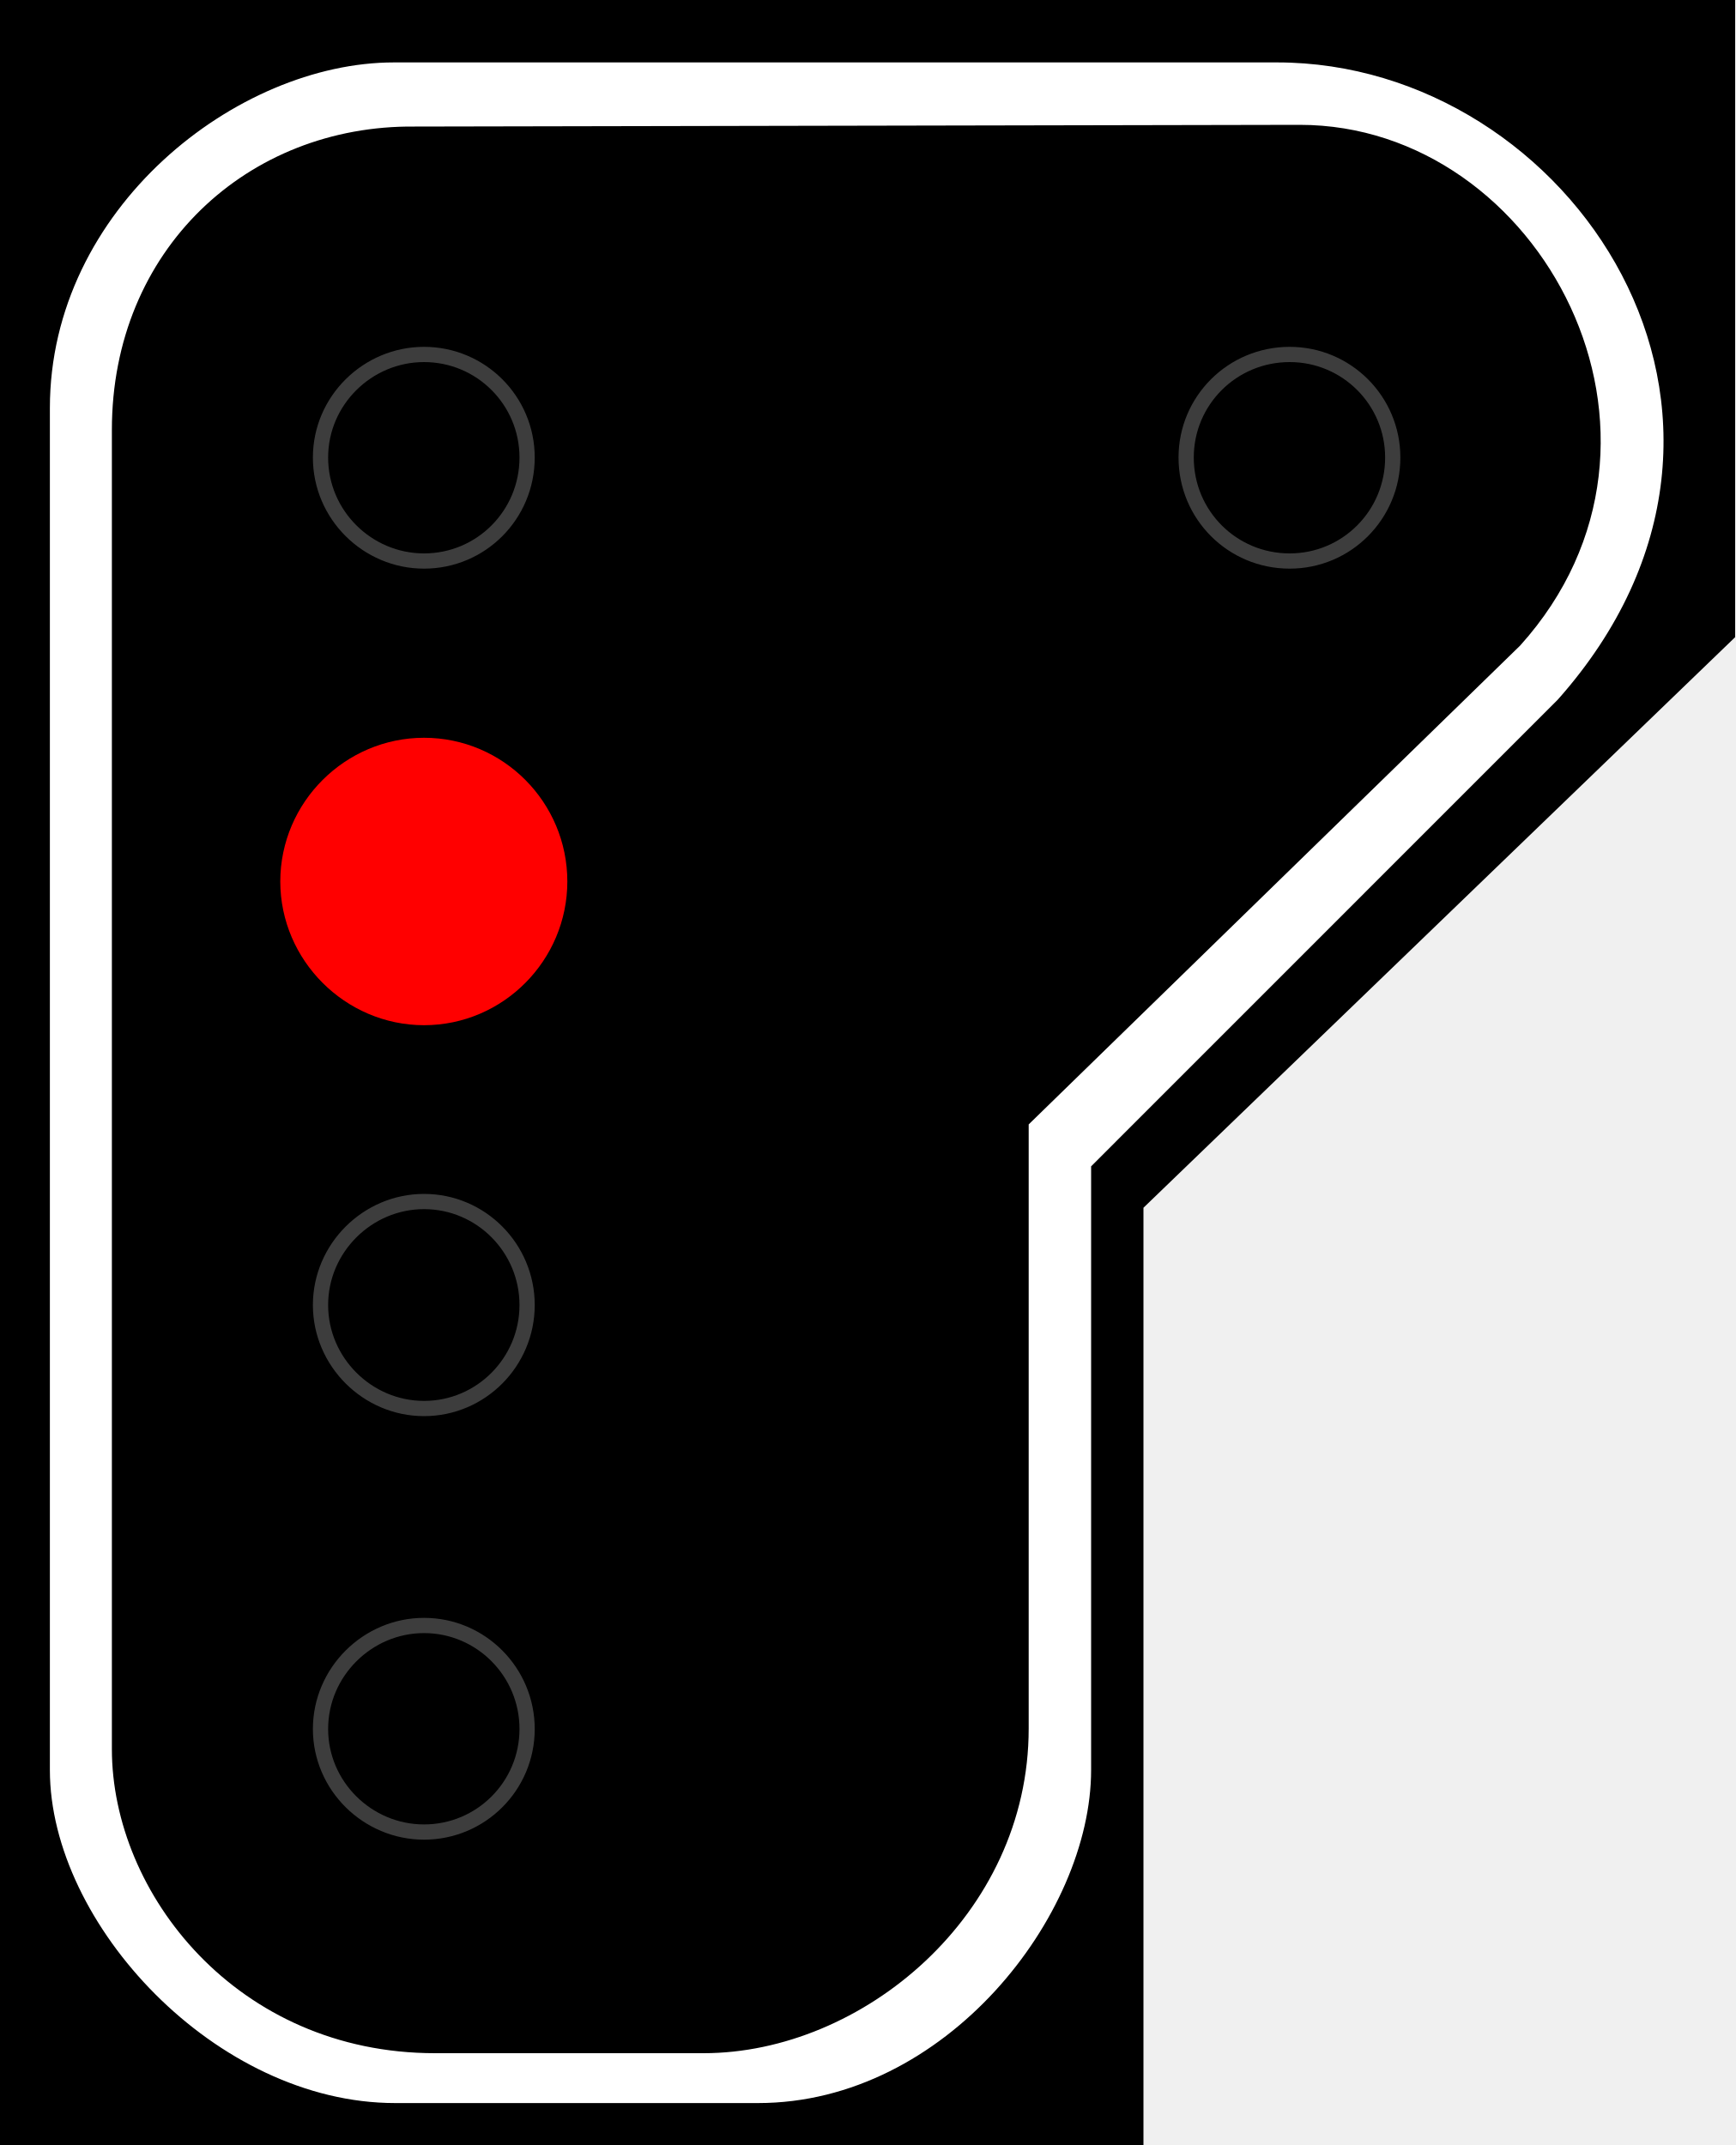
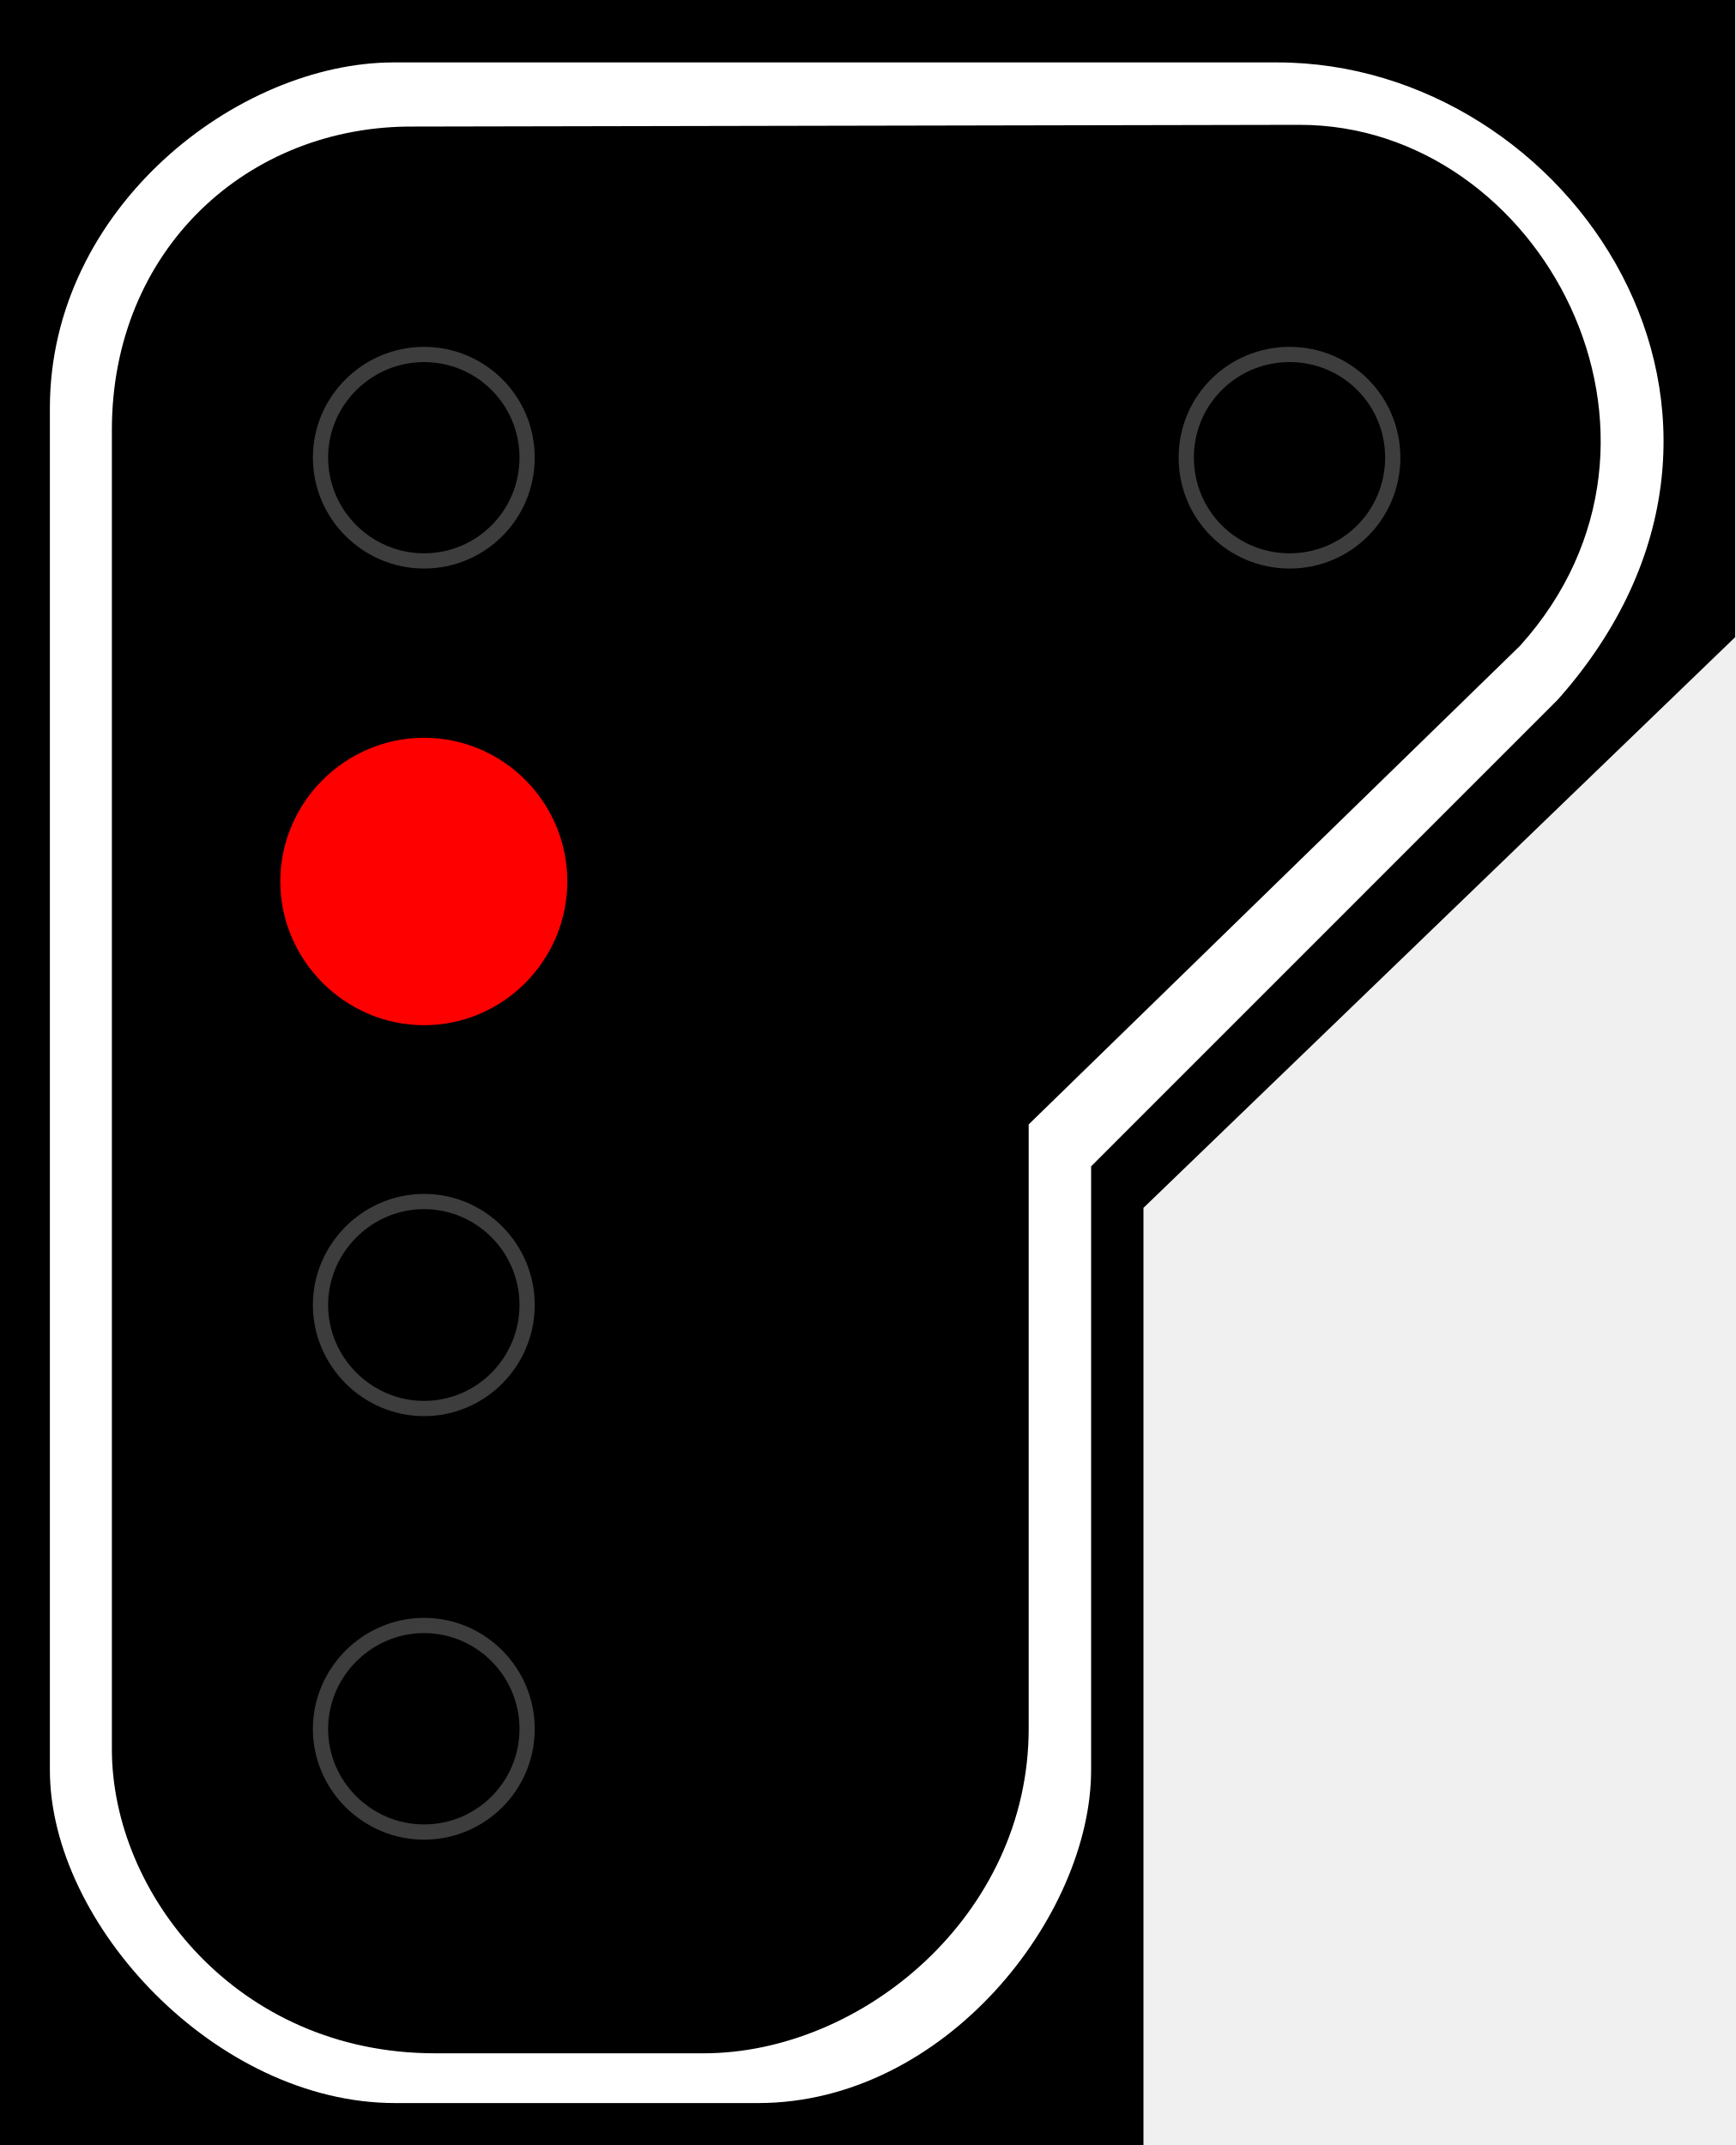
- <svg xmlns="http://www.w3.org/2000/svg" width="16.177" height="20" viewBox="0 0 16.177 20" version="1.1" id="svg8">
-   <defs id="defs2">
-     <radialGradient id="radial-pattern-0" gradientUnits="userSpaceOnUse" cx="22.377" cy="43.976" fx="22.377" fy="43.976" r="5.311" gradientTransform="matrix(-0.148307, -0.00000105531, -0.00000107327, 0.15083, 15.19431, 1.351953)">
-       <stop offset="0" stop-color="rgb(99.216%, 6.667%, 6.667%)" stop-opacity="1" id="stop1" />
-       <stop offset="1" stop-color="rgb(85.49%, 0.392%, 0.392%)" stop-opacity="1" id="stop2" />
-     </radialGradient>
-   </defs>
-   <path fill-rule="nonzero" fill="#000000" fill-opacity="1" d="m 0,0 h 16.176 v 5.941 l -5.516,5.32 V 20 H 0 Z m 0,0" id="path2" />
-   <path fill-rule="evenodd" fill="#ffffff" fill-opacity="1" d="m 3.672,0.582 h 8.234 c 2.734,0 4.961,3.301 2.617,5.941 L 10.172,10.875 v 5.629 c 0,1.355 -1.355,3.105 -3.105,3.105 H 3.684 c -1.668,0 -3.219,-1.668 -3.219,-3.105 V 3.805 c 0,-1.863 1.746,-3.223 3.207,-3.223 z m 0.195,0.598 8.25,-0.016 c 2.246,0 3.801,2.914 2.055,4.855 l -4.582,4.465 v 5.633 c 0,1.742 -1.555,3.027 -3.031,3.027 H 4.055 c -1.844,0 -3.012,-1.488 -3.012,-2.836 V 4.008 c 0,-1.68 1.266,-2.844 2.824,-2.828 z m 0,0" id="path3" />
-   <path fill="none" stroke-width="0.142" stroke-linecap="butt" stroke-linejoin="miter" stroke="#3d3d3d" stroke-opacity="1" stroke-miterlimit="4" d="m 4.914,4.266 c 0,0.535 -0.43,0.965 -0.961,0.965 -0.527,0 -0.965,-0.43 -0.965,-0.965 0,-0.531 0.438,-0.961 0.965,-0.961 0.531,0 0.961,0.43 0.961,0.961 z m 0,0" id="path4" />
-   <path fill-rule="nonzero" fill="url(#radial-pattern-0)" stroke-width="0.75" stroke-linecap="butt" stroke-linejoin="miter" stroke="rgb(85.49%, 0.784%, 0.784%)" stroke-opacity="0.725" stroke-miterlimit="4" d="m 4.914,8.219 c 0,0.527 -0.43,0.965 -0.961,0.965 -0.527,0 -0.965,-0.438 -0.965,-0.965 0,-0.531 0.438,-0.965 0.965,-0.965 0.531,0 0.961,0.434 0.961,0.965 z m 0,0" id="path5" style="fill:#ff0000;fill-opacity:1;stroke:#ff0000;stroke-width:0.75;stroke-dasharray:none;stroke-opacity:1" />
-   <path fill="none" stroke-width="0.142" stroke-linecap="butt" stroke-linejoin="miter" stroke="#3d3d3d" stroke-opacity="1" stroke-miterlimit="4" d="m 4.914,12.168 c 0,0.531 -0.43,0.965 -0.961,0.965 -0.527,0 -0.965,-0.434 -0.965,-0.965 0,-0.531 0.438,-0.965 0.965,-0.965 0.531,0 0.961,0.434 0.961,0.965 z m 0,0" id="path6" />
-   <path fill="none" stroke-width="0.142" stroke-linecap="butt" stroke-linejoin="miter" stroke="#3d3d3d" stroke-opacity="1" stroke-miterlimit="4" d="m 4.914,16.121 c 0,0.531 -0.43,0.961 -0.961,0.961 -0.527,0 -0.965,-0.43 -0.965,-0.961 0,-0.531 0.438,-0.965 0.965,-0.965 0.531,0 0.961,0.434 0.961,0.965 z m 0,0" id="path7" />
-   <path fill="none" stroke-width="0.142" stroke-linecap="butt" stroke-linejoin="miter" stroke="#3d3d3d" stroke-opacity="1" stroke-miterlimit="4" d="m 12.984,4.266 c 0,0.535 -0.43,0.965 -0.961,0.965 -0.535,0 -0.965,-0.43 -0.965,-0.965 0,-0.531 0.43,-0.961 0.965,-0.961 0.531,0 0.961,0.43 0.961,0.961 z m 0,0" id="path8" />
+ <svg xmlns="http://www.w3.org/2000/svg" width="16.177" height="20" viewBox="0 0 16.177 20">
+   <path fill-rule="nonzero" fill="rgb(0%, 0%, 0%)" fill-opacity="1" d="M 0 0 L 16.176 0 L 16.176 5.941 L 10.66 11.262 L 10.66 20 L 0 20 Z M 0 0 " />
+   <path fill-rule="evenodd" fill="rgb(100%, 100%, 100%)" fill-opacity="1" d="M 3.672 0.582 L 11.906 0.582 C 14.641 0.582 16.867 3.883 14.523 6.523 L 10.172 10.875 L 10.172 16.504 C 10.172 17.859 8.816 19.609 7.066 19.609 L 3.684 19.609 C 2.016 19.609 0.465 17.941 0.465 16.504 L 0.465 3.805 C 0.465 1.941 2.211 0.582 3.672 0.582 Z M 3.867 1.18 L 12.117 1.164 C 14.363 1.164 15.918 4.078 14.172 6.02 L 9.59 10.484 L 9.59 16.117 C 9.59 17.859 8.035 19.145 6.559 19.145 L 4.055 19.145 C 2.211 19.145 1.043 17.656 1.043 16.309 L 1.043 4.008 C 1.043 2.328 2.309 1.164 3.867 1.18 Z M 3.867 1.18 " />
+   <path fill="none" stroke-width="0.142" stroke-linecap="butt" stroke-linejoin="miter" stroke="rgb(23.922%, 23.922%, 23.922%)" stroke-opacity="1" stroke-miterlimit="4" d="M 4.914 4.266 C 4.914 4.801 4.484 5.23 3.953 5.23 C 3.426 5.23 2.988 4.801 2.988 4.266 C 2.988 3.734 3.426 3.305 3.953 3.305 C 4.484 3.305 4.914 3.734 4.914 4.266 Z M 4.914 4.266 " />
+   <path fill-rule="nonzero" fill="rgb(100%, 0%, 0%)" fill-opacity="1" stroke-width="0.75" stroke-linecap="butt" stroke-linejoin="miter" stroke="rgb(100%, 0%, 0%)" stroke-opacity="1" stroke-miterlimit="4" d="M 4.914 8.219 C 4.914 8.746 4.484 9.184 3.953 9.184 C 3.426 9.184 2.988 8.746 2.988 8.219 C 2.988 7.688 3.426 7.254 3.953 7.254 C 4.484 7.254 4.914 7.688 4.914 8.219 Z M 4.914 8.219 " />
+   <path fill="none" stroke-width="0.142" stroke-linecap="butt" stroke-linejoin="miter" stroke="rgb(23.922%, 23.922%, 23.922%)" stroke-opacity="1" stroke-miterlimit="4" d="M 4.914 12.168 C 4.914 12.699 4.484 13.133 3.953 13.133 C 3.426 13.133 2.988 12.699 2.988 12.168 C 2.988 11.637 3.426 11.203 3.953 11.203 C 4.484 11.203 4.914 11.637 4.914 12.168 Z M 4.914 12.168 " />
+   <path fill="none" stroke-width="0.142" stroke-linecap="butt" stroke-linejoin="miter" stroke="rgb(23.922%, 23.922%, 23.922%)" stroke-opacity="1" stroke-miterlimit="4" d="M 4.914 16.121 C 4.914 16.652 4.484 17.082 3.953 17.082 C 3.426 17.082 2.988 16.652 2.988 16.121 C 2.988 15.59 3.426 15.156 3.953 15.156 C 4.484 15.156 4.914 15.59 4.914 16.121 Z M 4.914 16.121 " />
+   <path fill="none" stroke-width="0.142" stroke-linecap="butt" stroke-linejoin="miter" stroke="rgb(23.922%, 23.922%, 23.922%)" stroke-opacity="1" stroke-miterlimit="4" d="M 12.984 4.266 C 12.984 4.801 12.555 5.23 12.023 5.23 C 11.488 5.23 11.059 4.801 11.059 4.266 C 11.059 3.734 11.488 3.305 12.023 3.305 C 12.555 3.305 12.984 3.734 12.984 4.266 Z M 12.984 4.266 " />
</svg>
